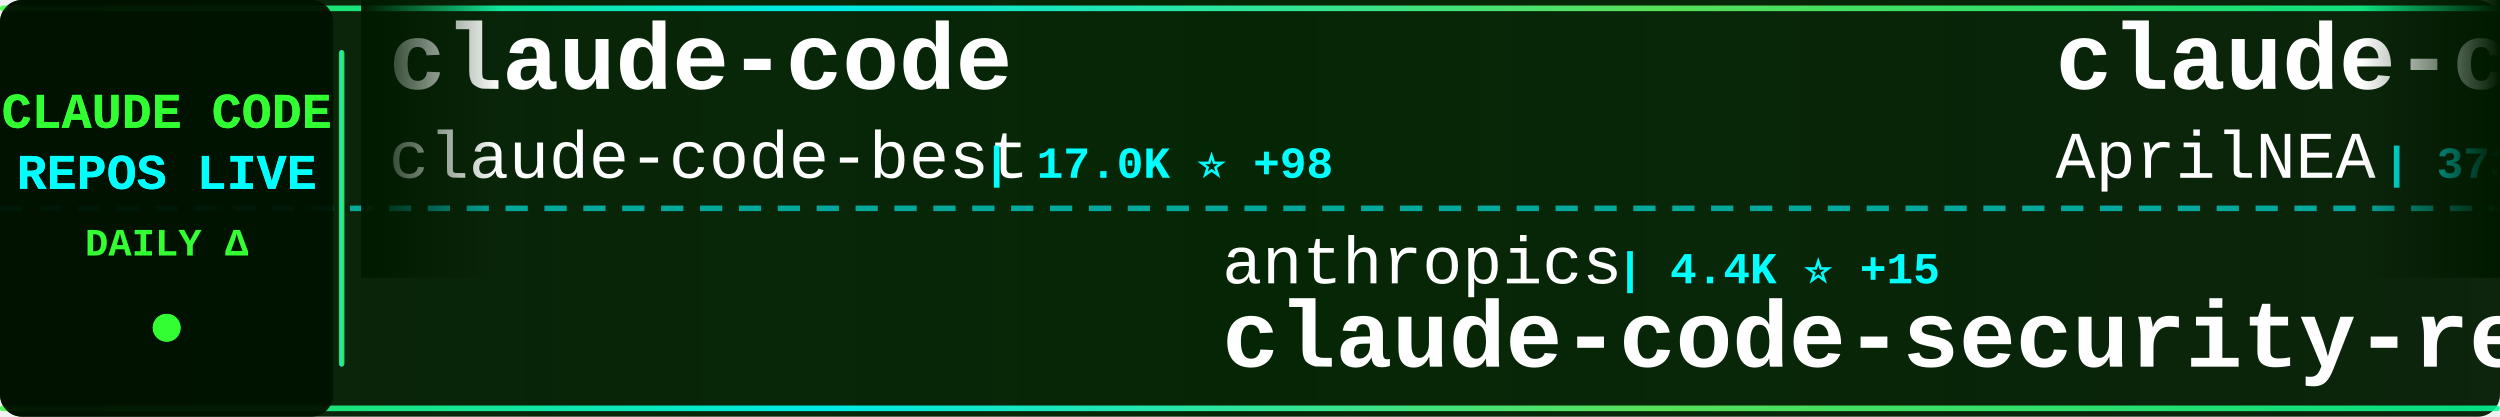
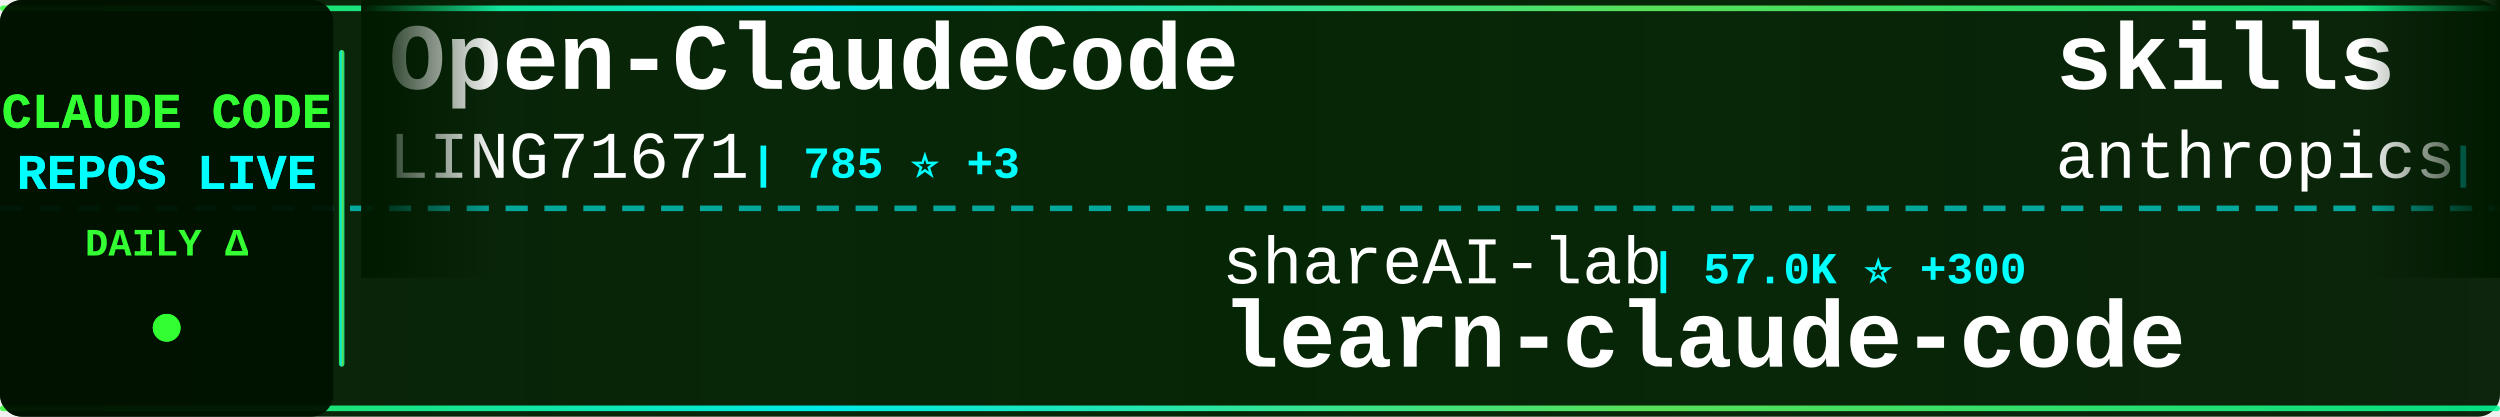
<svg xmlns="http://www.w3.org/2000/svg" width="900" height="150">
  <defs>
    <linearGradient id="tickerBg" x1="0%" y1="0%" x2="100%" y2="0%">
      <stop offset="0%" style="stop-color:#001a00;stop-opacity:0.95" />
      <stop offset="50%" style="stop-color:#002200;stop-opacity:0.98" />
      <stop offset="100%" style="stop-color:#001a00;stop-opacity:0.95" />
    </linearGradient>
    <linearGradient id="borderGrad" x1="0%" y1="0%" x2="100%" y2="0%">
      <stop offset="0%" style="stop-color:#33ff33;stop-opacity:0.85">
        <animate attributeName="stop-opacity" values="0.85;1;0.85" dur="2s" repeatCount="indefinite" />
      </stop>
      <stop offset="33%" style="stop-color:#00ffff;stop-opacity:0.9">
        <animate attributeName="stop-opacity" values="0.9;1;0.9" dur="2.2s" repeatCount="indefinite" />
      </stop>
      <stop offset="66%" style="stop-color:#66ff66;stop-opacity:0.85">
        <animate attributeName="stop-opacity" values="0.85;1;0.85" dur="1.8s" repeatCount="indefinite" />
      </stop>
      <stop offset="100%" style="stop-color:#00ff99;stop-opacity:0.85">
        <animate attributeName="stop-opacity" values="0.85;1;0.85" dur="2s" repeatCount="indefinite" />
      </stop>
    </linearGradient>
    <filter id="textGlow">
      <feGaussianBlur stdDeviation="0.1" result="coloredBlur" />
      <feMerge>
        <feMergeNode in="coloredBlur" />
        <feMergeNode in="SourceGraphic" />
      </feMerge>
    </filter>
    <filter id="metricGlow">
      <feGaussianBlur stdDeviation="0.2" result="coloredBlur" />
      <feMerge>
        <feMergeNode in="coloredBlur" />
        <feMergeNode in="SourceGraphic" />
      </feMerge>
    </filter>
    <linearGradient id="leftFade" x1="0%" y1="0%" x2="100%" y2="0%">
      <stop offset="0%" style="stop-color:#001a00;stop-opacity:1" />
      <stop offset="100%" style="stop-color:#001a00;stop-opacity:0" />
    </linearGradient>
    <linearGradient id="rightFade" x1="0%" y1="0%" x2="100%" y2="0%">
      <stop offset="0%" style="stop-color:#001a00;stop-opacity:0" />
      <stop offset="100%" style="stop-color:#001a00;stop-opacity:1" />
    </linearGradient>
  </defs>
  <rect width="900" height="150" fill="url(#tickerBg)" rx="8" />
  <rect x="0" y="2" width="900" height="2" fill="url(#borderGrad)" rx="1" />
  <rect x="0" y="146" width="900" height="2" fill="url(#borderGrad)" rx="1" />
  <line x1="0" y1="75" x2="900" y2="75" stroke="#00ffff" stroke-width="2" stroke-dasharray="8 6" opacity="0.6" />
  <rect x="0" y="0" width="120" height="150" fill="#001100" opacity="0.95" rx="8" />
  <text x="60" y="46" font-family="'Courier New', monospace" font-size="18" font-weight="bold" fill="#33ff33" text-anchor="middle" filter="url(#textGlow)">
    CLAUDE CODE
  </text>
  <text x="60" y="68" font-family="'Courier New', monospace" font-size="18" font-weight="bold" fill="#00ffff" text-anchor="middle" filter="url(#textGlow)">
    REPOS LIVE
  </text>
  <text x="60" y="92" font-family="'Courier New', monospace" font-size="14" font-weight="bold" fill="#33ff33" text-anchor="middle">
    DAILY Δ
  </text>
  <circle cx="60" cy="118" r="5" fill="#33ff33" filter="url(#metricGlow)">
    <animate attributeName="r" values="4;6;4" dur="1.5s" repeatCount="indefinite" />
    <animate attributeName="opacity" values="0.6;1;0.6" dur="1.5s" repeatCount="indefinite" />
  </circle>
  <rect x="122" y="18" width="2" height="114" fill="url(#borderGrad)" rx="1" />
  <clipPath id="tickerClip">
    <rect x="130" y="0" width="770" height="150" />
  </clipPath>
  <g clip-path="url(#tickerClip)">
    <g id="tickerItems">
      <animateTransform attributeName="transform" attributeType="XML" type="translate" from="0 0" to="-3000 0" dur="54s" repeatCount="indefinite" />
      <g transform="translate(0, 0)">
-         <text x="140" y="32" font-family="'Courier New', monospace" font-size="34" font-weight="bold" fill="#ffffff">claude-code</text>
-         <text x="140" y="64" font-family="'Courier New', monospace" font-size="24" font-weight="normal" fill="#ffffff" opacity="1.0">claude-code-best</text>
-         <text x="354" y="64" font-family="'Courier New', monospace" font-size="16" font-weight="bold" fill="#00ffff"> | 17.0K ⭐ +98</text>
+         <text x="140" y="32" font-family="'Courier New', monospace" font-size="34" font-weight="bold" fill="#ffffff">Open-ClaudeCode</text>
+         <text x="140" y="64" font-family="'Courier New', monospace" font-size="24" font-weight="normal" fill="#ffffff" opacity="1.0">LING71671</text>
+         <text x="270" y="64" font-family="'Courier New', monospace" font-size="16" font-weight="bold" fill="#00ffff"> | 785 ⭐ +3</text>
      </g>
      <g transform="translate(300, 0)">
-         <text x="140" y="102" font-family="'Courier New', monospace" font-size="24" font-weight="normal" fill="#ffffff" opacity="1.0">anthropics</text>
-         <text x="282" y="102" font-family="'Courier New', monospace" font-size="16" font-weight="bold" fill="#00ffff"> | 4.4K ⭐ +15</text>
-         <text x="140" y="132" font-family="'Courier New', monospace" font-size="34" font-weight="bold" fill="#ffffff">claude-code-security-rev...</text>
+         <text x="140" y="102" font-family="'Courier New', monospace" font-size="24" font-weight="normal" fill="#ffffff" opacity="1.0">shareAI-lab</text>
+         <text x="294" y="102" font-family="'Courier New', monospace" font-size="16" font-weight="bold" fill="#00ffff"> | 57.0K ⭐ +300</text>
+         <text x="140" y="132" font-family="'Courier New', monospace" font-size="34" font-weight="bold" fill="#ffffff">learn-claude-code</text>
      </g>
      <g transform="translate(600, 0)">
-         <text x="140" y="32" font-family="'Courier New', monospace" font-size="34" font-weight="bold" fill="#ffffff">claude-code-source</text>
-         <text x="140" y="64" font-family="'Courier New', monospace" font-size="24" font-weight="normal" fill="#ffffff" opacity="1.0">AprilNEA</text>
-         <text x="258" y="64" font-family="'Courier New', monospace" font-size="16" font-weight="bold" fill="#00ffff"> | 373 ⭐</text>
+         <text x="140" y="32" font-family="'Courier New', monospace" font-size="34" font-weight="bold" fill="#ffffff">skills</text>
+         <text x="140" y="64" font-family="'Courier New', monospace" font-size="24" font-weight="normal" fill="#ffffff" opacity="1.0">anthropics</text>
+         <text x="282" y="64" font-family="'Courier New', monospace" font-size="16" font-weight="bold" fill="#00ffff"> | 124.8K ⭐ +595</text>
      </g>
      <g transform="translate(900, 0)">
-         <text x="140" y="102" font-family="'Courier New', monospace" font-size="24" font-weight="normal" fill="#ffffff" opacity="1.0">ChinaSiro</text>
-         <text x="270" y="102" font-family="'Courier New', monospace" font-size="16" font-weight="bold" fill="#00ffff"> | 9.0K ⭐ +15</text>
-         <text x="140" y="132" font-family="'Courier New', monospace" font-size="34" font-weight="bold" fill="#ffffff">claude-code-sourcemap</text>
+         <text x="140" y="102" font-family="'Courier New', monospace" font-size="24" font-weight="normal" fill="#ffffff" opacity="1.0">1rgs</text>
+         <text x="210" y="102" font-family="'Courier New', monospace" font-size="16" font-weight="bold" fill="#00ffff"> | 3.5K ⭐ +6</text>
+         <text x="140" y="132" font-family="'Courier New', monospace" font-size="34" font-weight="bold" fill="#ffffff">claude-code-proxy</text>
      </g>
      <g transform="translate(1200, 0)">
-         <text x="140" y="32" font-family="'Courier New', monospace" font-size="34" font-weight="bold" fill="#ffffff">claude-code-source</text>
-         <text x="140" y="64" font-family="'Courier New', monospace" font-size="24" font-weight="normal" fill="#ffffff" opacity="1.0">hangsman</text>
-         <text x="258" y="64" font-family="'Courier New', monospace" font-size="16" font-weight="bold" fill="#00ffff"> | 761 ⭐ +1</text>
+         <text x="140" y="32" font-family="'Courier New', monospace" font-size="34" font-weight="bold" fill="#ffffff">claude-code-prompts</text>
+         <text x="140" y="64" font-family="'Courier New', monospace" font-size="24" font-weight="normal" fill="#ffffff" opacity="1.0">repowise-dev</text>
+         <text x="306" y="64" font-family="'Courier New', monospace" font-size="16" font-weight="bold" fill="#00ffff"> | 973 ⭐ +2</text>
      </g>
      <g transform="translate(1500, 0)">
-         <text x="140" y="102" font-family="'Courier New', monospace" font-size="24" font-weight="normal" fill="#ffffff" opacity="1.0">mehmoodosman</text>
-         <text x="306" y="102" font-family="'Courier New', monospace" font-size="16" font-weight="bold" fill="#00ffff"> | 167 ⭐</text>
-         <text x="140" y="132" font-family="'Courier New', monospace" font-size="34" font-weight="bold" fill="#ffffff">claude-code</text>
+         <text x="140" y="102" font-family="'Courier New', monospace" font-size="24" font-weight="normal" fill="#ffffff" opacity="1.0">disler</text>
+         <text x="234" y="102" font-family="'Courier New', monospace" font-size="16" font-weight="bold" fill="#00ffff"> | 3.6K ⭐ +9</text>
+         <text x="140" y="132" font-family="'Courier New', monospace" font-size="34" font-weight="bold" fill="#ffffff">claude-code-hooks-master...</text>
      </g>
      <g transform="translate(1800, 0)">
-         <text x="140" y="32" font-family="'Courier New', monospace" font-size="34" font-weight="bold" fill="#ffffff">claude-code-base-action</text>
-         <text x="140" y="64" font-family="'Courier New', monospace" font-size="24" font-weight="normal" fill="#ffffff" opacity="1.0">anthropics</text>
-         <text x="282" y="64" font-family="'Courier New', monospace" font-size="16" font-weight="bold" fill="#00ffff"> | 802 ⭐ +1</text>
+         <text x="140" y="32" font-family="'Courier New', monospace" font-size="34" font-weight="bold" fill="#ffffff">Claude-Code-Game-Studios</text>
+         <text x="140" y="64" font-family="'Courier New', monospace" font-size="24" font-weight="normal" fill="#ffffff" opacity="1.0">Donchitos</text>
+         <text x="270" y="64" font-family="'Courier New', monospace" font-size="16" font-weight="bold" fill="#00ffff"> | 16.4K ⭐ +138</text>
      </g>
      <g transform="translate(2100, 0)">
-         <text x="140" y="102" font-family="'Courier New', monospace" font-size="24" font-weight="normal" fill="#ffffff" opacity="1.0">qwibitai</text>
-         <text x="258" y="102" font-family="'Courier New', monospace" font-size="16" font-weight="bold" fill="#00ffff"> | 28.2K ⭐ +132</text>
-         <text x="140" y="132" font-family="'Courier New', monospace" font-size="34" font-weight="bold" fill="#ffffff">nanoclaw</text>
+         <text x="140" y="102" font-family="'Courier New', monospace" font-size="24" font-weight="normal" fill="#ffffff" opacity="1.0">bfly123</text>
+         <text x="246" y="102" font-family="'Courier New', monospace" font-size="16" font-weight="bold" fill="#00ffff"> | 2.4K ⭐ +9</text>
+         <text x="140" y="132" font-family="'Courier New', monospace" font-size="34" font-weight="bold" fill="#ffffff">claude_code_bridge</text>
      </g>
      <g transform="translate(2400, 0)">
-         <text x="140" y="32" font-family="'Courier New', monospace" font-size="34" font-weight="bold" fill="#ffffff">skills</text>
-         <text x="140" y="64" font-family="'Courier New', monospace" font-size="24" font-weight="normal" fill="#ffffff" opacity="1.0">anthropics</text>
-         <text x="282" y="64" font-family="'Courier New', monospace" font-size="16" font-weight="bold" fill="#00ffff"> | 124.7K ⭐ +604</text>
+         <text x="140" y="32" font-family="'Courier New', monospace" font-size="34" font-weight="bold" fill="#ffffff">claude-code</text>
+         <text x="140" y="64" font-family="'Courier New', monospace" font-size="24" font-weight="normal" fill="#ffffff" opacity="1.0">mehmoodosman</text>
+         <text x="306" y="64" font-family="'Courier New', monospace" font-size="16" font-weight="bold" fill="#00ffff"> | 167 ⭐</text>
      </g>
      <g transform="translate(2700, 0)">
-         <text x="140" y="102" font-family="'Courier New', monospace" font-size="24" font-weight="normal" fill="#ffffff" opacity="1.0">Onewon</text>
-         <text x="234" y="102" font-family="'Courier New', monospace" font-size="16" font-weight="bold" fill="#00ffff"> | 179 ⭐</text>
+         <text x="140" y="102" font-family="'Courier New', monospace" font-size="24" font-weight="normal" fill="#ffffff" opacity="1.0">alex000kim</text>
+         <text x="282" y="102" font-family="'Courier New', monospace" font-size="16" font-weight="bold" fill="#00ffff"> | 220 ⭐ +1</text>
        <text x="140" y="132" font-family="'Courier New', monospace" font-size="34" font-weight="bold" fill="#ffffff">claude-code</text>
      </g>
      <g transform="translate(3000, 0)">
-         <text x="140" y="32" font-family="'Courier New', monospace" font-size="34" font-weight="bold" fill="#ffffff">claude-code</text>
-         <text x="140" y="64" font-family="'Courier New', monospace" font-size="24" font-weight="normal" fill="#ffffff" opacity="1.0">claude-code-best</text>
-         <text x="354" y="64" font-family="'Courier New', monospace" font-size="16" font-weight="bold" fill="#00ffff"> | 17.0K ⭐ +98</text>
+         <text x="140" y="32" font-family="'Courier New', monospace" font-size="34" font-weight="bold" fill="#ffffff">Open-ClaudeCode</text>
+         <text x="140" y="64" font-family="'Courier New', monospace" font-size="24" font-weight="normal" fill="#ffffff" opacity="1.0">LING71671</text>
+         <text x="270" y="64" font-family="'Courier New', monospace" font-size="16" font-weight="bold" fill="#00ffff"> | 785 ⭐ +3</text>
      </g>
      <g transform="translate(3300, 0)">
-         <text x="140" y="102" font-family="'Courier New', monospace" font-size="24" font-weight="normal" fill="#ffffff" opacity="1.0">anthropics</text>
-         <text x="282" y="102" font-family="'Courier New', monospace" font-size="16" font-weight="bold" fill="#00ffff"> | 4.4K ⭐ +15</text>
-         <text x="140" y="132" font-family="'Courier New', monospace" font-size="34" font-weight="bold" fill="#ffffff">claude-code-security-rev...</text>
+         <text x="140" y="102" font-family="'Courier New', monospace" font-size="24" font-weight="normal" fill="#ffffff" opacity="1.0">shareAI-lab</text>
+         <text x="294" y="102" font-family="'Courier New', monospace" font-size="16" font-weight="bold" fill="#00ffff"> | 57.0K ⭐ +300</text>
+         <text x="140" y="132" font-family="'Courier New', monospace" font-size="34" font-weight="bold" fill="#ffffff">learn-claude-code</text>
      </g>
      <g transform="translate(3600, 0)">
-         <text x="140" y="32" font-family="'Courier New', monospace" font-size="34" font-weight="bold" fill="#ffffff">claude-code-source</text>
-         <text x="140" y="64" font-family="'Courier New', monospace" font-size="24" font-weight="normal" fill="#ffffff" opacity="1.0">AprilNEA</text>
-         <text x="258" y="64" font-family="'Courier New', monospace" font-size="16" font-weight="bold" fill="#00ffff"> | 373 ⭐</text>
+         <text x="140" y="32" font-family="'Courier New', monospace" font-size="34" font-weight="bold" fill="#ffffff">skills</text>
+         <text x="140" y="64" font-family="'Courier New', monospace" font-size="24" font-weight="normal" fill="#ffffff" opacity="1.0">anthropics</text>
+         <text x="282" y="64" font-family="'Courier New', monospace" font-size="16" font-weight="bold" fill="#00ffff"> | 124.8K ⭐ +595</text>
      </g>
      <g transform="translate(3900, 0)">
-         <text x="140" y="102" font-family="'Courier New', monospace" font-size="24" font-weight="normal" fill="#ffffff" opacity="1.0">ChinaSiro</text>
-         <text x="270" y="102" font-family="'Courier New', monospace" font-size="16" font-weight="bold" fill="#00ffff"> | 9.0K ⭐ +15</text>
-         <text x="140" y="132" font-family="'Courier New', monospace" font-size="34" font-weight="bold" fill="#ffffff">claude-code-sourcemap</text>
+         <text x="140" y="102" font-family="'Courier New', monospace" font-size="24" font-weight="normal" fill="#ffffff" opacity="1.0">1rgs</text>
+         <text x="210" y="102" font-family="'Courier New', monospace" font-size="16" font-weight="bold" fill="#00ffff"> | 3.5K ⭐ +6</text>
+         <text x="140" y="132" font-family="'Courier New', monospace" font-size="34" font-weight="bold" fill="#ffffff">claude-code-proxy</text>
      </g>
    </g>
  </g>
  <rect x="130" y="0" width="50" height="100" fill="url(#leftFade)" />
  <rect x="850" y="0" width="50" height="100" fill="url(#rightFade)" />
</svg>
